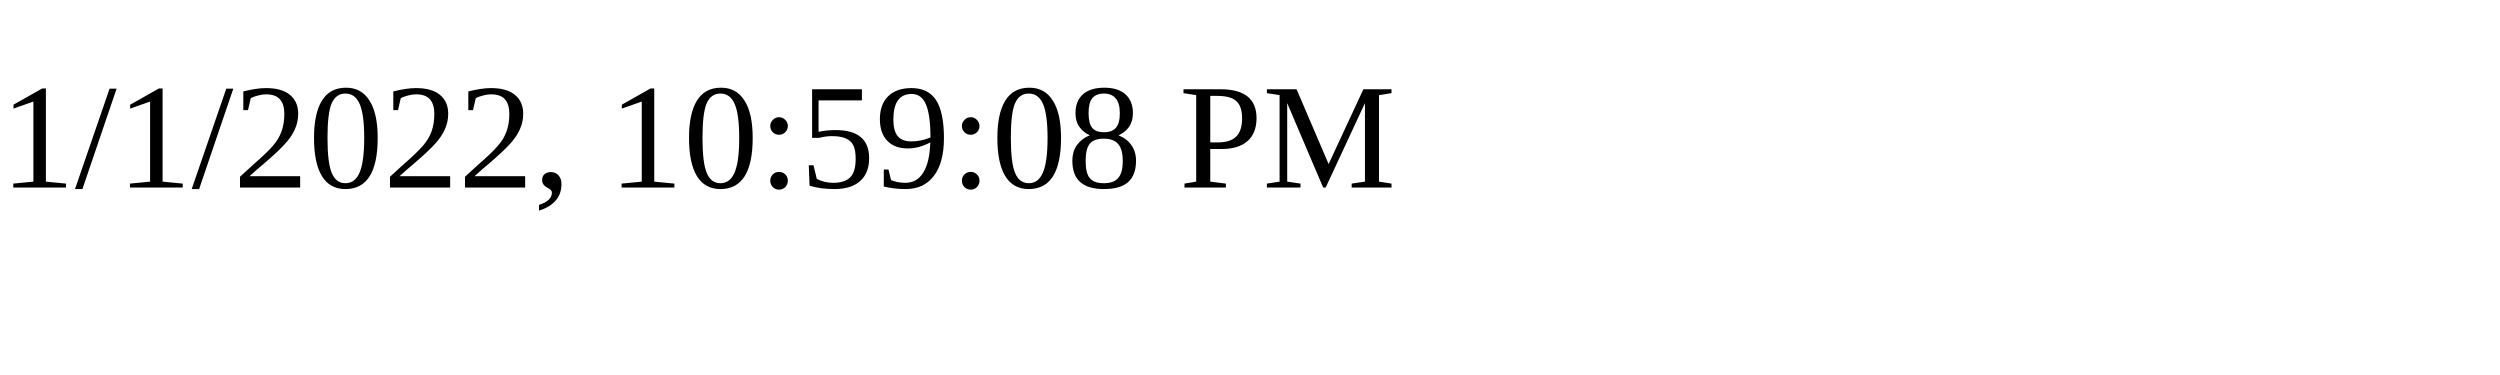
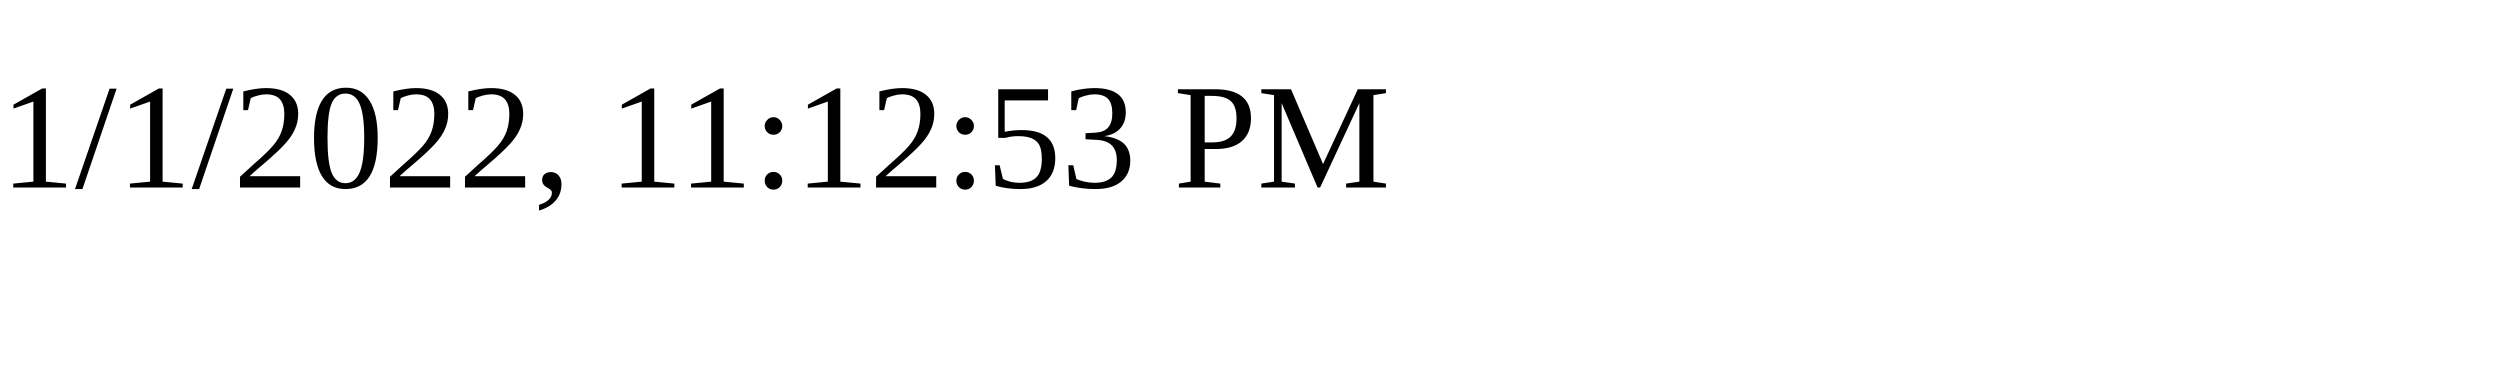
<svg xmlns="http://www.w3.org/2000/svg" height="30" width="200">
-   <text x="0" y="15">1/1/2022, 10:59:08 PM</text>
+   <text x="0" y="15">1/1/2022, 11:12:53 PM</text>
</svg>
